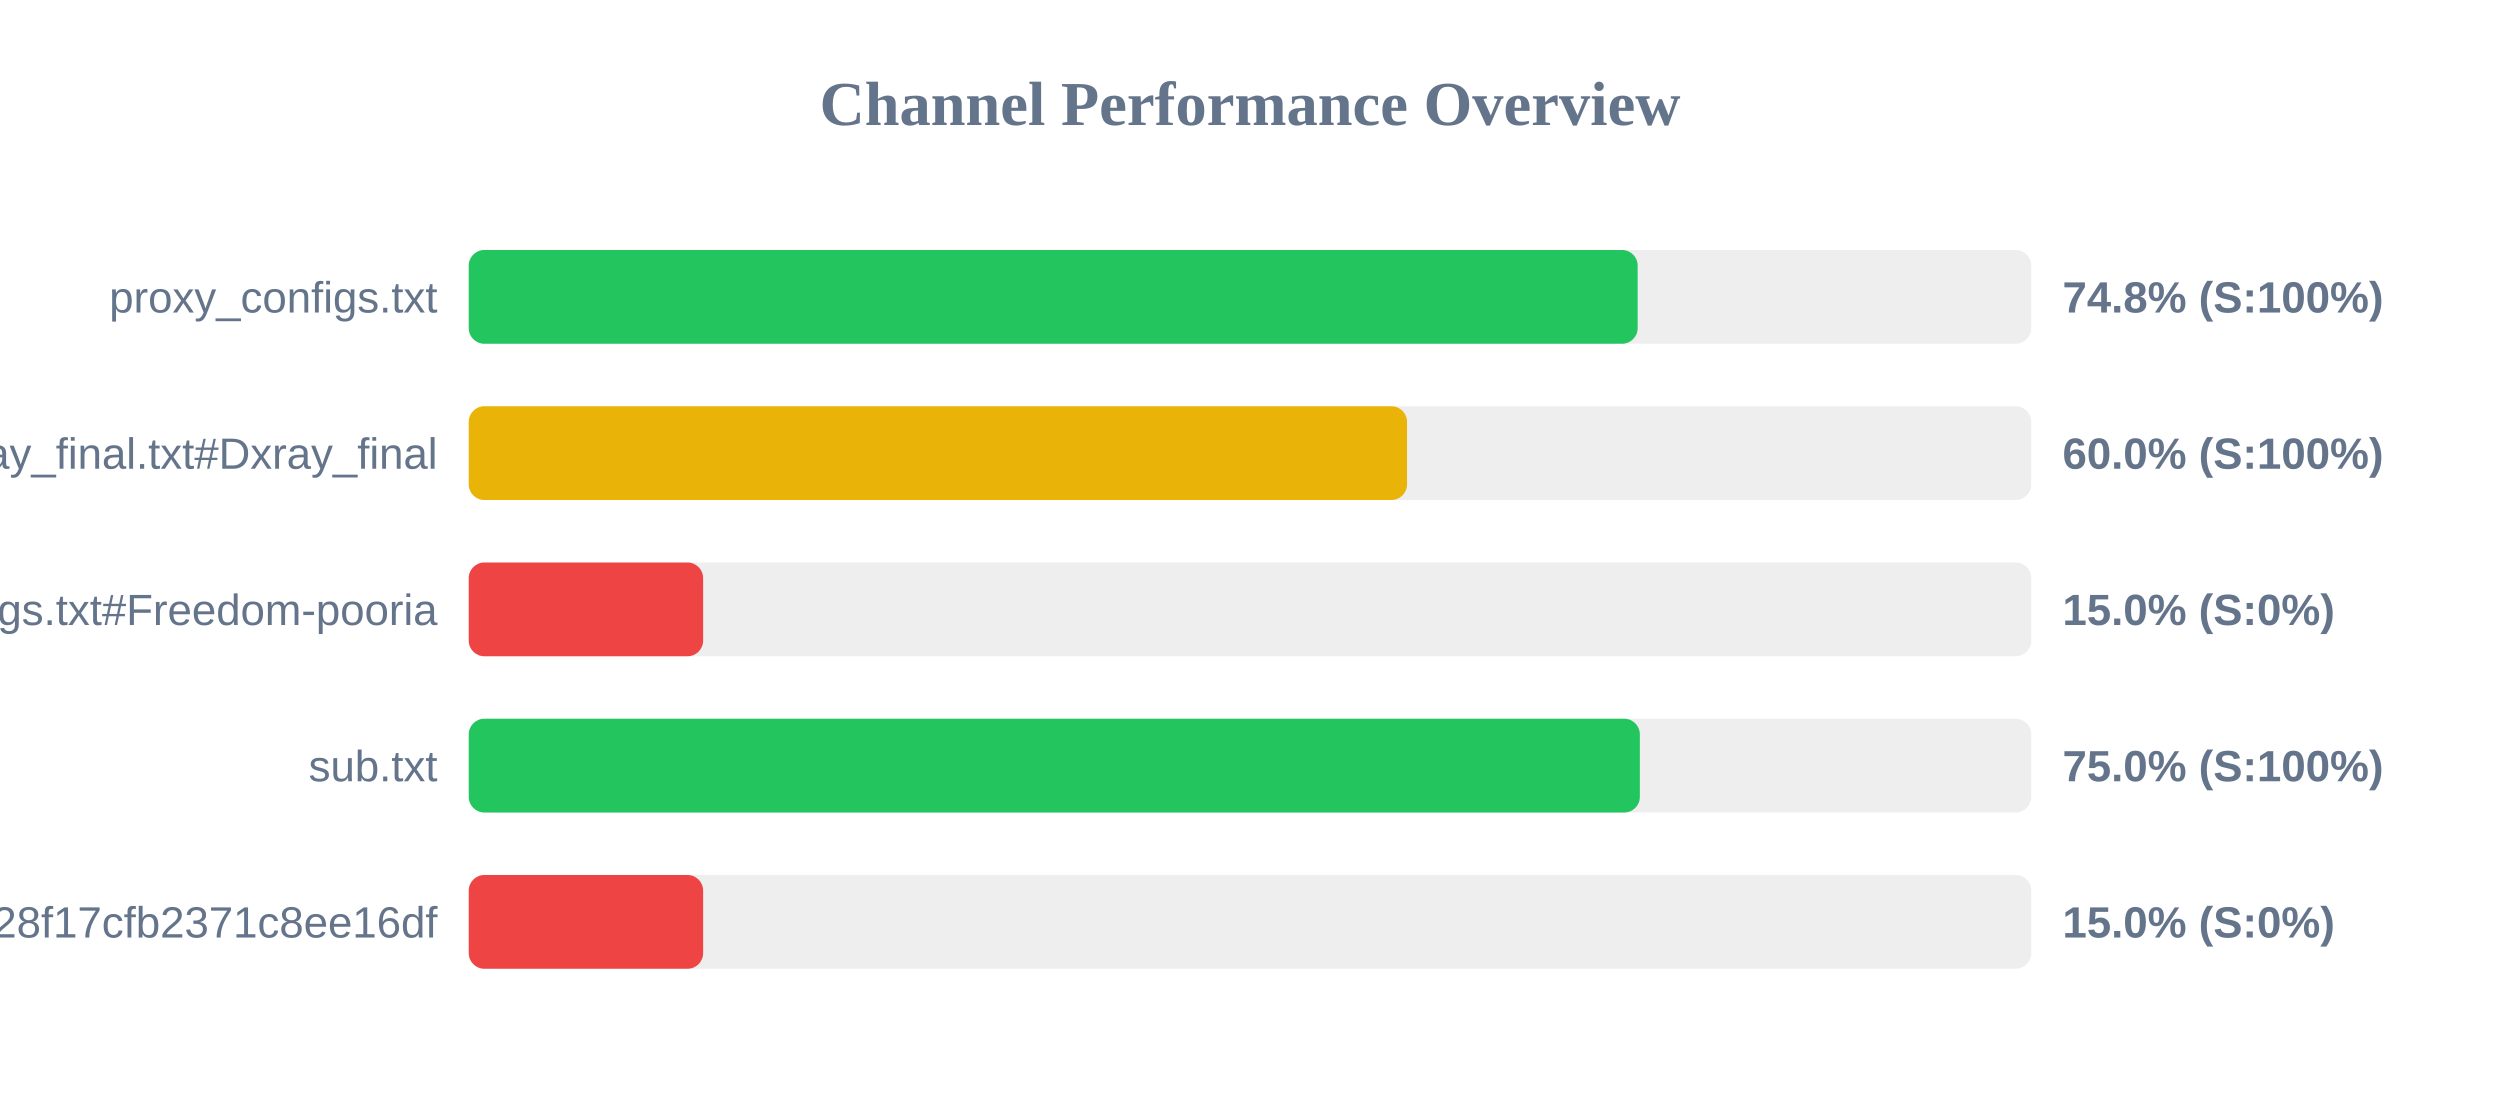
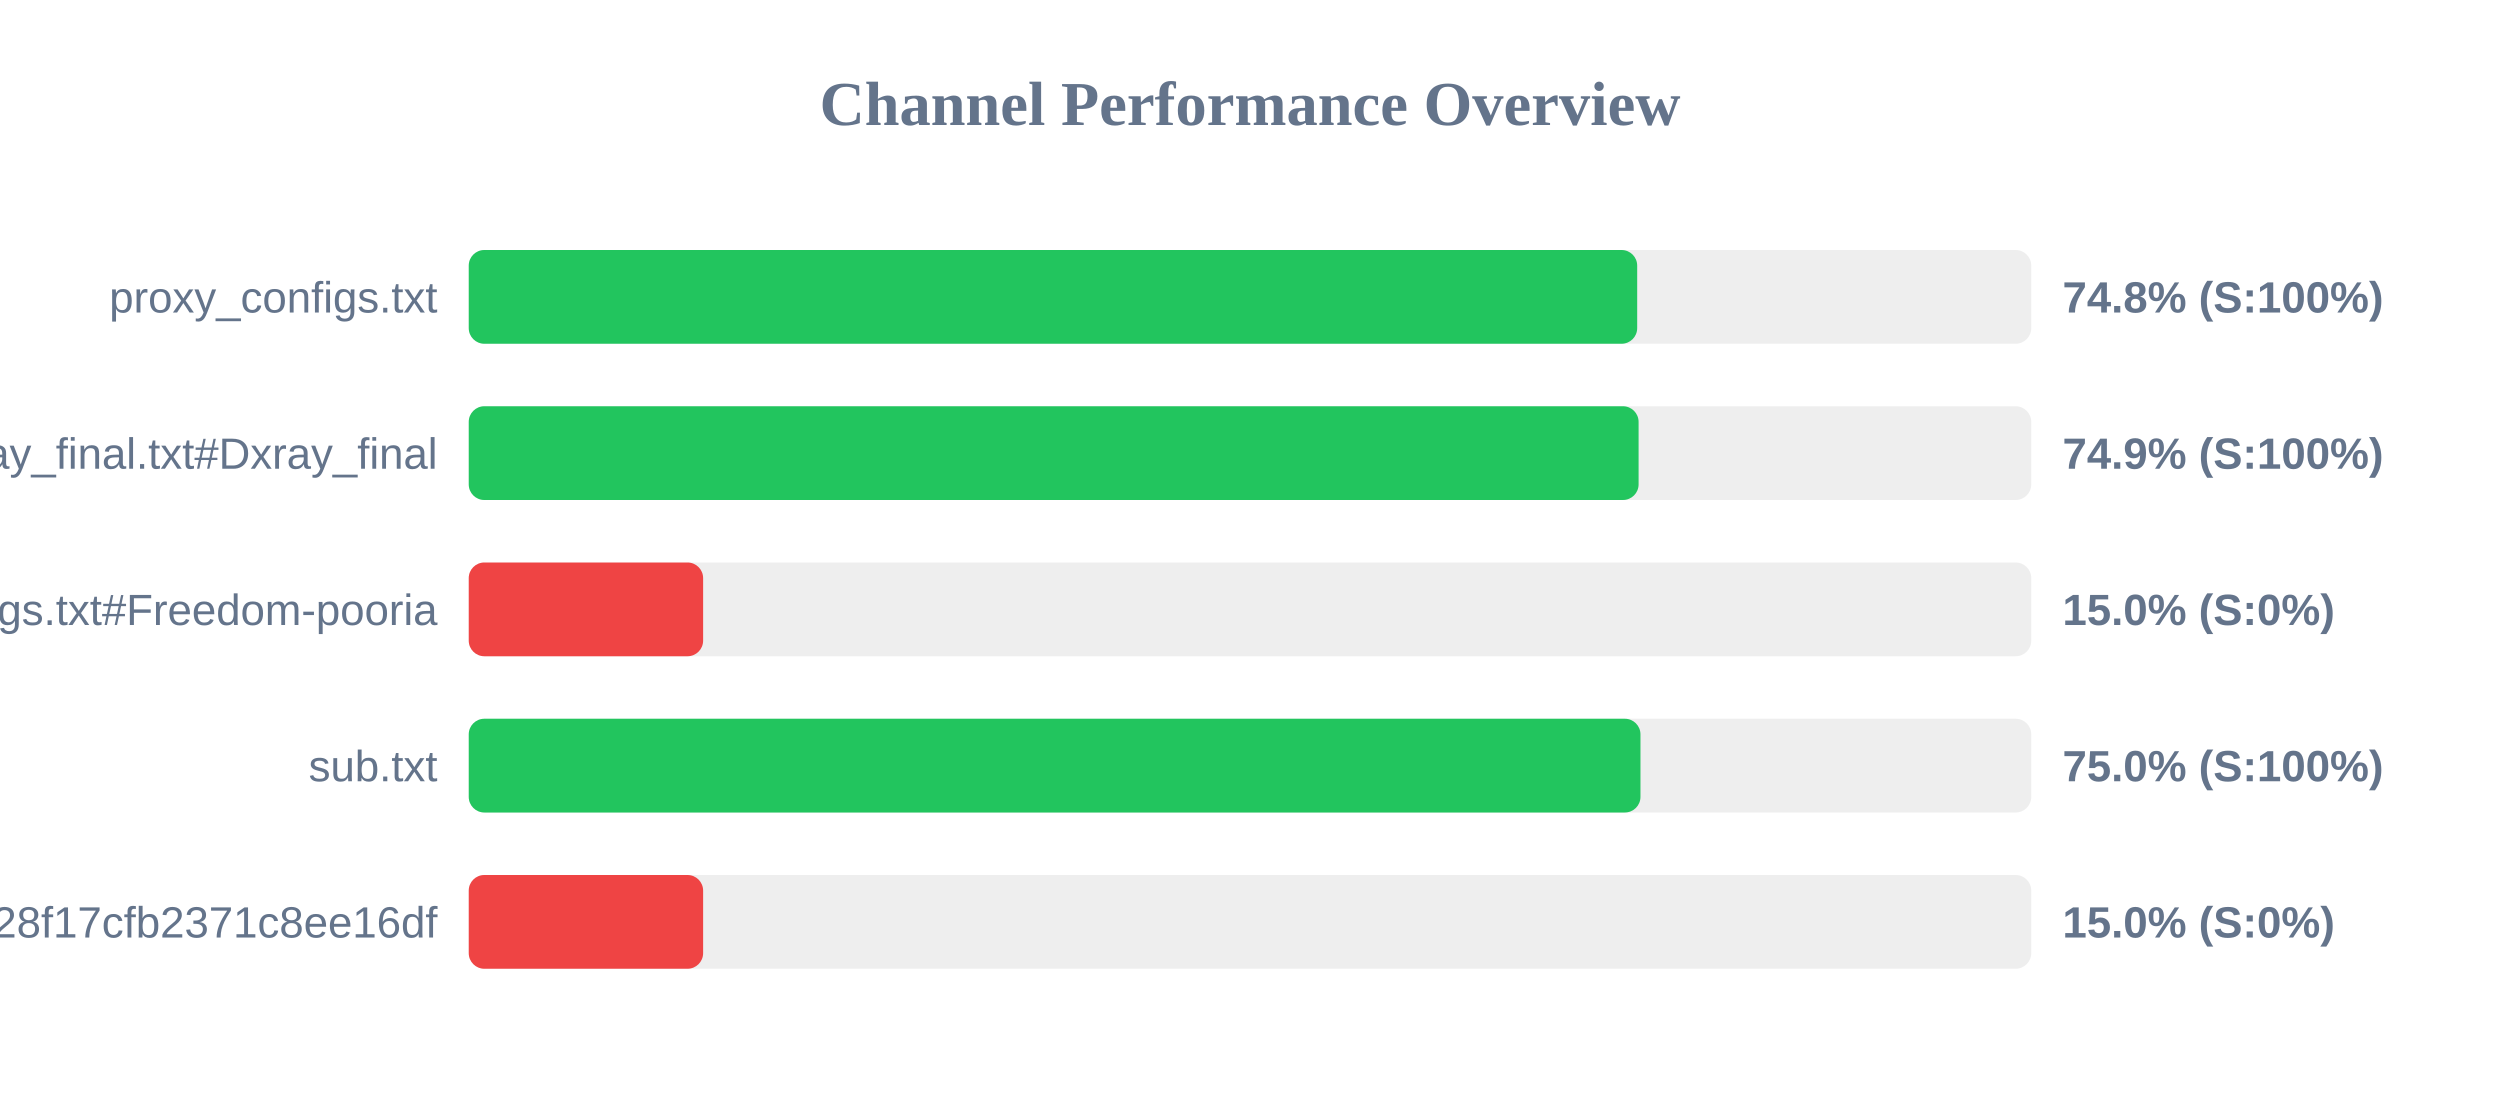
<svg xmlns="http://www.w3.org/2000/svg" width="800" height="350" version="1.1">
  <style>
        .row { font: 14px Arial; fill: #64748b; }
        .score { font: bold 14px Arial; fill: #64748b; }
    </style>
  <text x="400" y="40" text-anchor="middle" font-size="20px" font-weight="bold" fill="#64748b">Channel Performance Overview</text>
  <rect x="150" y="80" width="500" height="30" fill="#eee" rx="5" />
-   <rect x="150" y="80" width="374.05" height="30" fill="#22c55e" rx="5" />
+   <rect x="150" y="80" width="373.9" height="30" fill="#22c55e" rx="5" />
  <text x="140" y="100" text-anchor="end" class="row">proxy_configs.txt</text>
  <text x="660" y="100" text-anchor="start" class="score">74.8% (S:100%)</text>
  <rect x="150" y="130" width="500" height="30" fill="#eee" rx="5" />
-   <rect x="150" y="130" width="300.25" height="30" fill="#eab308" rx="5" />
+   <rect x="150" y="130" width="374.35" height="30" fill="#22c55e" rx="5" />
  <text x="140" y="150" text-anchor="end" class="row">xray_final.txt#Dxray_final</text>
-   <text x="660" y="150" text-anchor="start" class="score">60.0% (S:100%)</text>
+   <text x="660" y="150" text-anchor="start" class="score">74.9% (S:100%)</text>
  <rect x="150" y="180" width="500" height="30" fill="#eee" rx="5" />
  <rect x="150" y="180" width="75.0" height="30" fill="#ef4444" rx="5" />
  <text x="140" y="200" text-anchor="end" class="row">v2ray_configs.txt#Freedom-pooria</text>
  <text x="660" y="200" text-anchor="start" class="score">15.0% (S:0%)</text>
  <rect x="150" y="230" width="500" height="30" fill="#eee" rx="5" />
-   <rect x="150" y="230" width="374.75" height="30" fill="#22c55e" rx="5" />
+   <rect x="150" y="230" width="374.95" height="30" fill="#22c55e" rx="5" />
  <text x="140" y="250" text-anchor="end" class="row">sub.txt</text>
  <text x="660" y="250" text-anchor="start" class="score">75.0% (S:100%)</text>
  <rect x="150" y="280" width="500" height="30" fill="#eee" rx="5" />
  <rect x="150" y="280" width="75.0" height="30" fill="#ef4444" rx="5" />
  <text x="140" y="300" text-anchor="end" class="row">?token=fedfed7b41b828f17cfb2371c8ee16df</text>
  <text x="660" y="300" text-anchor="start" class="score">15.0% (S:0%)</text>
</svg>
